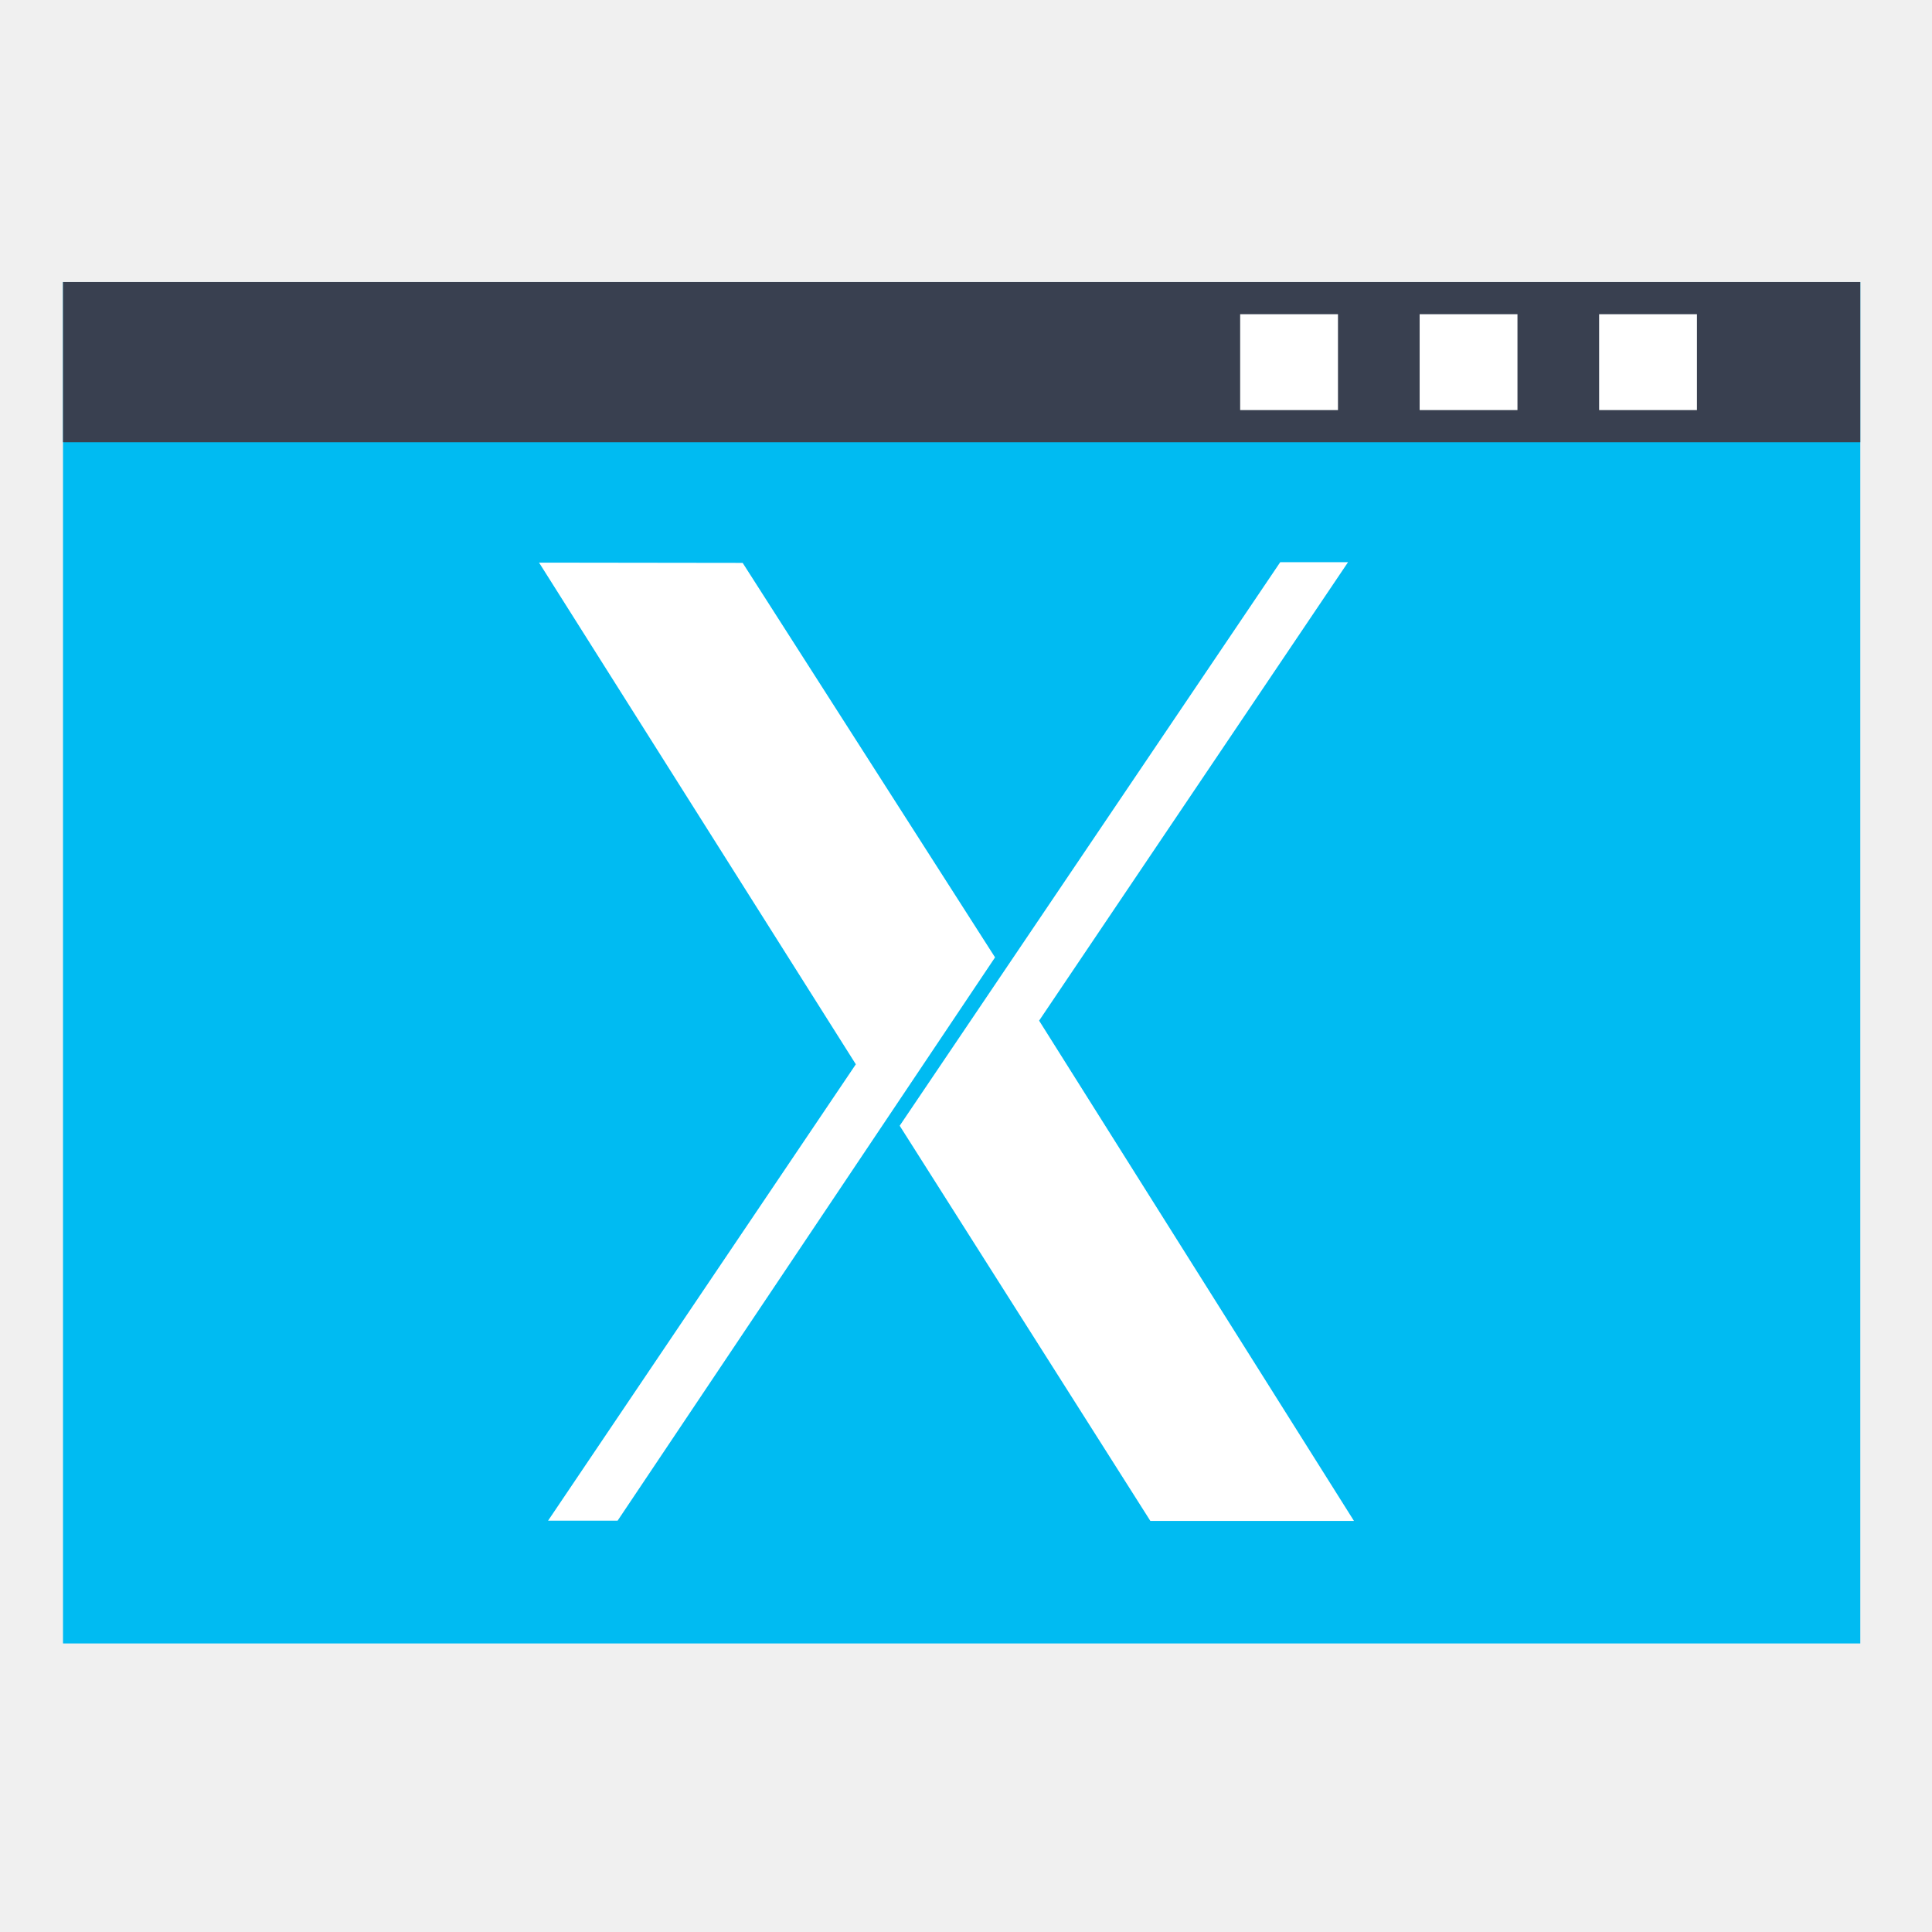
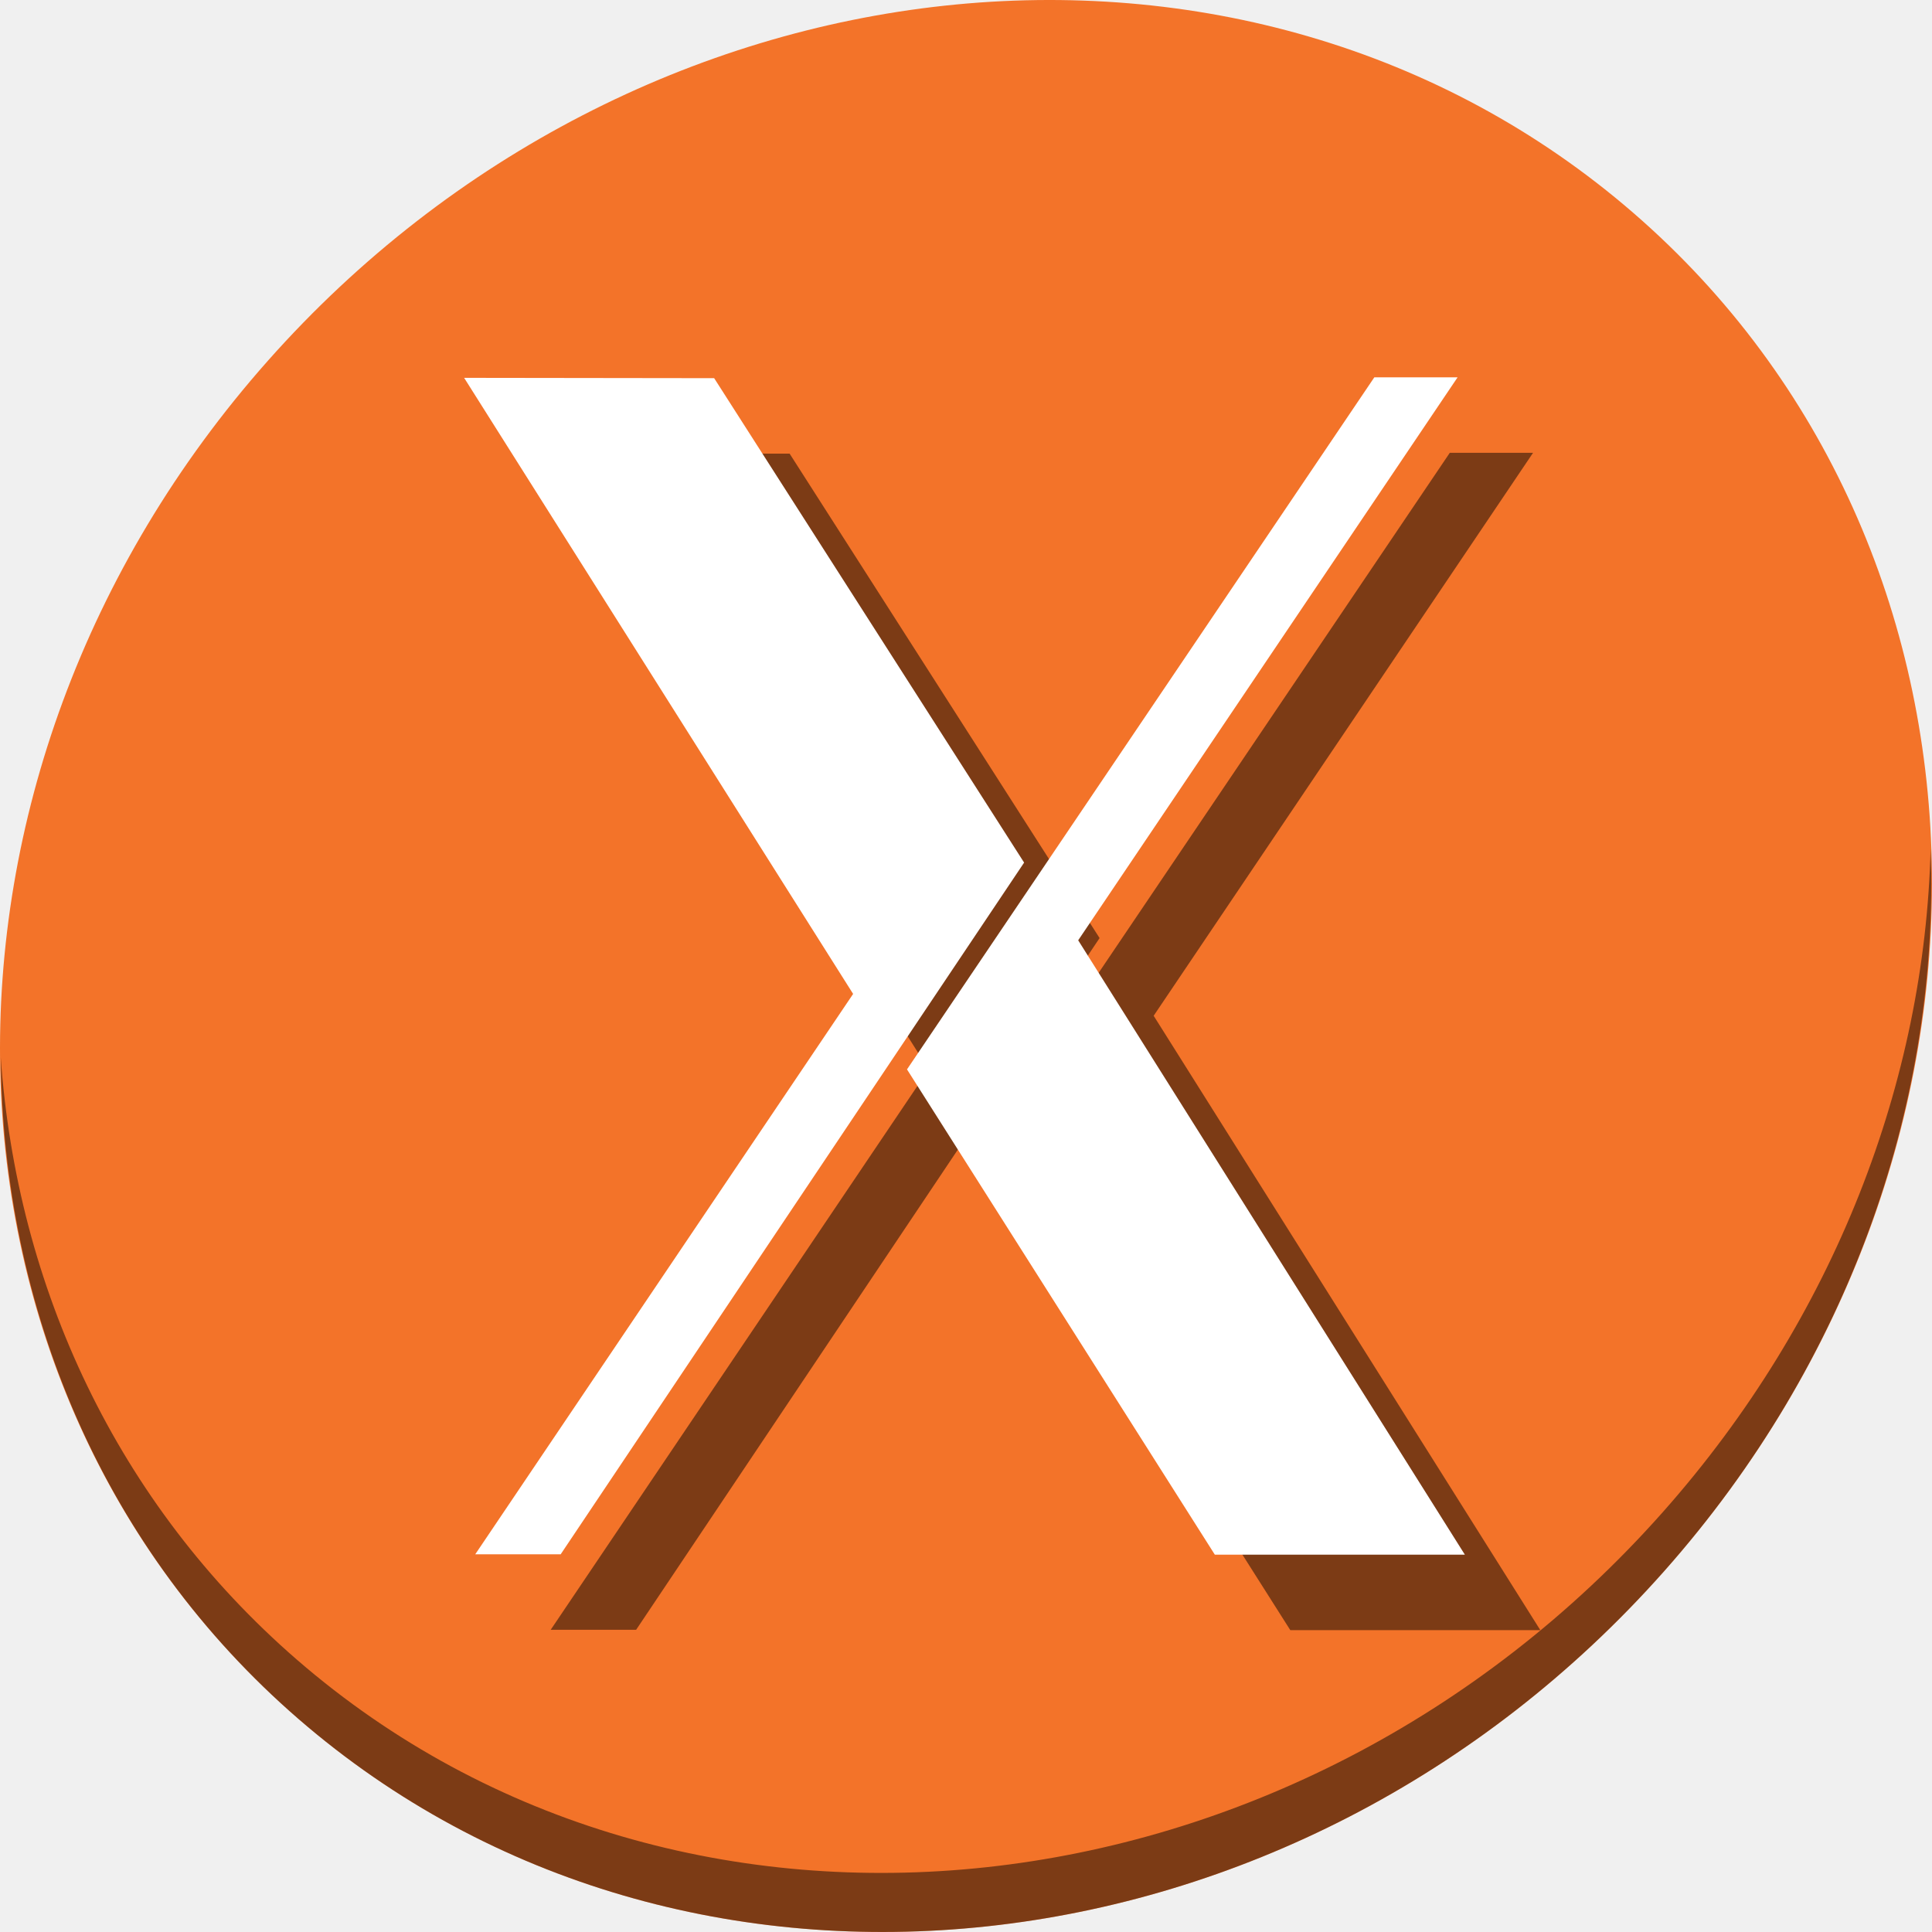
- <svg xmlns="http://www.w3.org/2000/svg" width="128" height="128" id="svg2" version="1.1" viewBox="0 0 36.124 36.124">
+ <svg xmlns="http://www.w3.org/2000/svg" width="512" height="512" id="svg2" version="1.1" viewBox="0 0 512 512">
  <defs id="defs4">
    <linearGradient id="linearGradient896">
      <stop style="stop-color:#394050;stop-opacity:1" offset="0" id="stop898" />
      <stop style="stop-color:#5d6a7b;stop-opacity:1" offset="1" id="stop900" />
    </linearGradient>
  </defs>
-   <g id="layer1" transform="translate(38.11915,-375.2672)">
-     <rect style="fill:#00bbf2;fill-opacity:1;stroke:none" id="rect907" width="33.605" height="25.455" x="-36.941" y="380.541" />
-     <rect y="380.541" x="-36.941" height="2.995" width="33.605" id="rect920" style="fill:#394050;fill-opacity:1;stroke:none" />
-     <rect style="fill:#ffffff;fill-opacity:1;stroke:none" id="rect825" width="1.829" height="1.793" x="-11.575" y="381.142" />
-     <rect y="381.142" x="-8.219" height="1.793" width="1.829" id="rect827" style="fill:#ffffff;fill-opacity:1;stroke:none" />
-     <ellipse ry="1.497" rx="1.529" cy="382.038" cx="-4.864" style="fill:none;stroke:none" id="path3303" d="m -3.335,382.038 c 0,0.827 -0.684,1.497 -1.529,1.497 -0.844,0 -1.529,-0.67 -1.529,-1.497 0,-0.827 0.684,-1.497 1.529,-1.497 0.844,0 1.529,0.67 1.529,1.497 z" />
-     <ellipse ry="0.749" rx="0.764" cy="382.038" cx="-8.983" id="path3305" style="fill:none;stroke:none" d="m -8.219,382.038 c 0,0.413 -0.342,0.749 -0.764,0.749 -0.422,0 -0.764,-0.335 -0.764,-0.749 0,-0.413 0.342,-0.749 0.764,-0.749 0.422,0 0.764,0.335 0.764,0.749 z" />
-     <ellipse ry="0.749" rx="0.764" cy="382.038" cx="-12.34" style="fill:none;stroke:none" id="path3307" d="m -11.575,382.038 c 0,0.413 -0.342,0.749 -0.764,0.749 -0.422,0 -0.764,-0.335 -0.764,-0.749 0,-0.413 0.342,-0.749 0.764,-0.749 0.422,0 0.764,0.335 0.764,0.749 z" />
-     <rect y="381.142" x="-14.931" height="1.793" width="1.829" id="rect3309" style="fill:#ffffff;fill-opacity:1;stroke:none" />
-     <ellipse ry="2.62" rx="2.675" cy="408.616" cx="-20.14" style="fill:none;stroke:none" id="path3311" d="m -17.465,408.616 c 0,1.447 -1.198,2.62 -2.675,2.62 -1.477,0 -2.675,-1.173 -2.675,-2.62 0,-1.447 1.198,-2.62 2.675,-2.62 1.477,0 2.675,1.173 2.675,2.62 z" />
-     <ellipse ry="2.62" rx="2.675" cy="377.921" cx="-20.14" id="path3313" style="fill:none;stroke:none" d="m -17.465,377.921 c 0,1.447 -1.198,2.62 -2.675,2.62 -1.477,0 -2.675,-1.173 -2.675,-2.62 0,-1.447 1.198,-2.62 2.675,-2.62 1.477,0 2.675,1.173 2.675,2.62 z" />
-     <ellipse ry="0.749" rx="0.764" cy="393.268" cx="-2.572" style="fill:none;stroke:none" id="path3317" d="m -1.808,393.268 c 0,0.413 -0.342,0.749 -0.764,0.749 -0.422,0 -0.764,-0.335 -0.764,-0.749 0,-0.413 0.342,-0.749 0.764,-0.749 0.422,0 0.764,0.335 0.764,0.749 z" />
-     <path style="fill:#ffffff;fill-opacity:1" d="m -27.87,403.698 5.753,-8.531 -5.923,-9.38 3.807,0.005 4.719,7.376 -7.057,10.532 -1.3,0 z" id="path4205" />
-     <path style="fill:#ffffff;fill-opacity:1" d="m -16.61,403.705 -4.687,-7.389 7.115,-10.537 1.268,0 -5.776,8.572 5.887,9.354 -3.807,0 z" id="path17-8" />
+   <g id="layer1" transform="translate(38.11915,8.73284)">
+     <g transform="translate(-3.0719681e-7,-275.6267)" id="g884">
+       <path style="fill:#f37329;fill-opacity:1;stroke-width:11.11" d="M 394.794,323.368 C 496.987,411.942 500.621,573.067 402.911,683.267 305.201,793.466 143.16,810.994 40.968,722.42 -61.225,633.845 -64.859,472.72 32.851,362.521 130.561,252.322 292.601,234.793 394.794,323.368 Z" id="path911" />
+       <path style="opacity:1;fill:#000000;fill-opacity:0.49;stroke-width:11.11" d="m 473.516,491.797 c -1.551,61.312 -25.161,124.155 -70.966,175.815 C 304.84,777.811 142.799,795.34 40.607,706.765 -7.292,665.249 -33.622,607.817 -37.925,547.123 -37.32,613.479 -11.002,677.376 40.959,722.413 143.152,810.987 305.2,793.45 402.902,683.26 452.607,627.201 475.907,557.969 473.516,491.797 Z" id="path913" />
+       <g style="fill:#000000;fill-opacity:0.49" transform="translate(20,20)" id="g874">
+         <path id="path870" d="M 87.837,678.783 187.968,530.294 84.881,367.027 l 66.258,0.087 82.142,128.377 -122.82,183.316 H 87.837 Z" style="fill:#000000;fill-opacity:0.49;stroke-width:17.405" />
+         <path id="path872" d="M 283.822,678.894 202.246,550.295 326.089,366.894 h 22.065 l -100.54,149.189 102.467,162.811 h -66.259 z" style="fill:#000000;fill-opacity:0.49;stroke-width:17.405" />
+       </g>
+       <g id="g868">
+         <path style="fill:#ffffff;fill-opacity:1;stroke-width:17.405" d="M 87.837,678.783 187.968,530.294 84.881,367.027 l 66.258,0.087 82.142,128.377 -122.82,183.316 H 87.837 Z" id="path4205" />
+         <path style="fill:#ffffff;fill-opacity:1;stroke-width:17.405" d="M 283.822,678.894 202.246,550.295 326.089,366.894 h 22.065 l -100.54,149.189 102.467,162.811 h -66.259 z" id="path17-8" />
+       </g>
+     </g>
  </g>
</svg>
